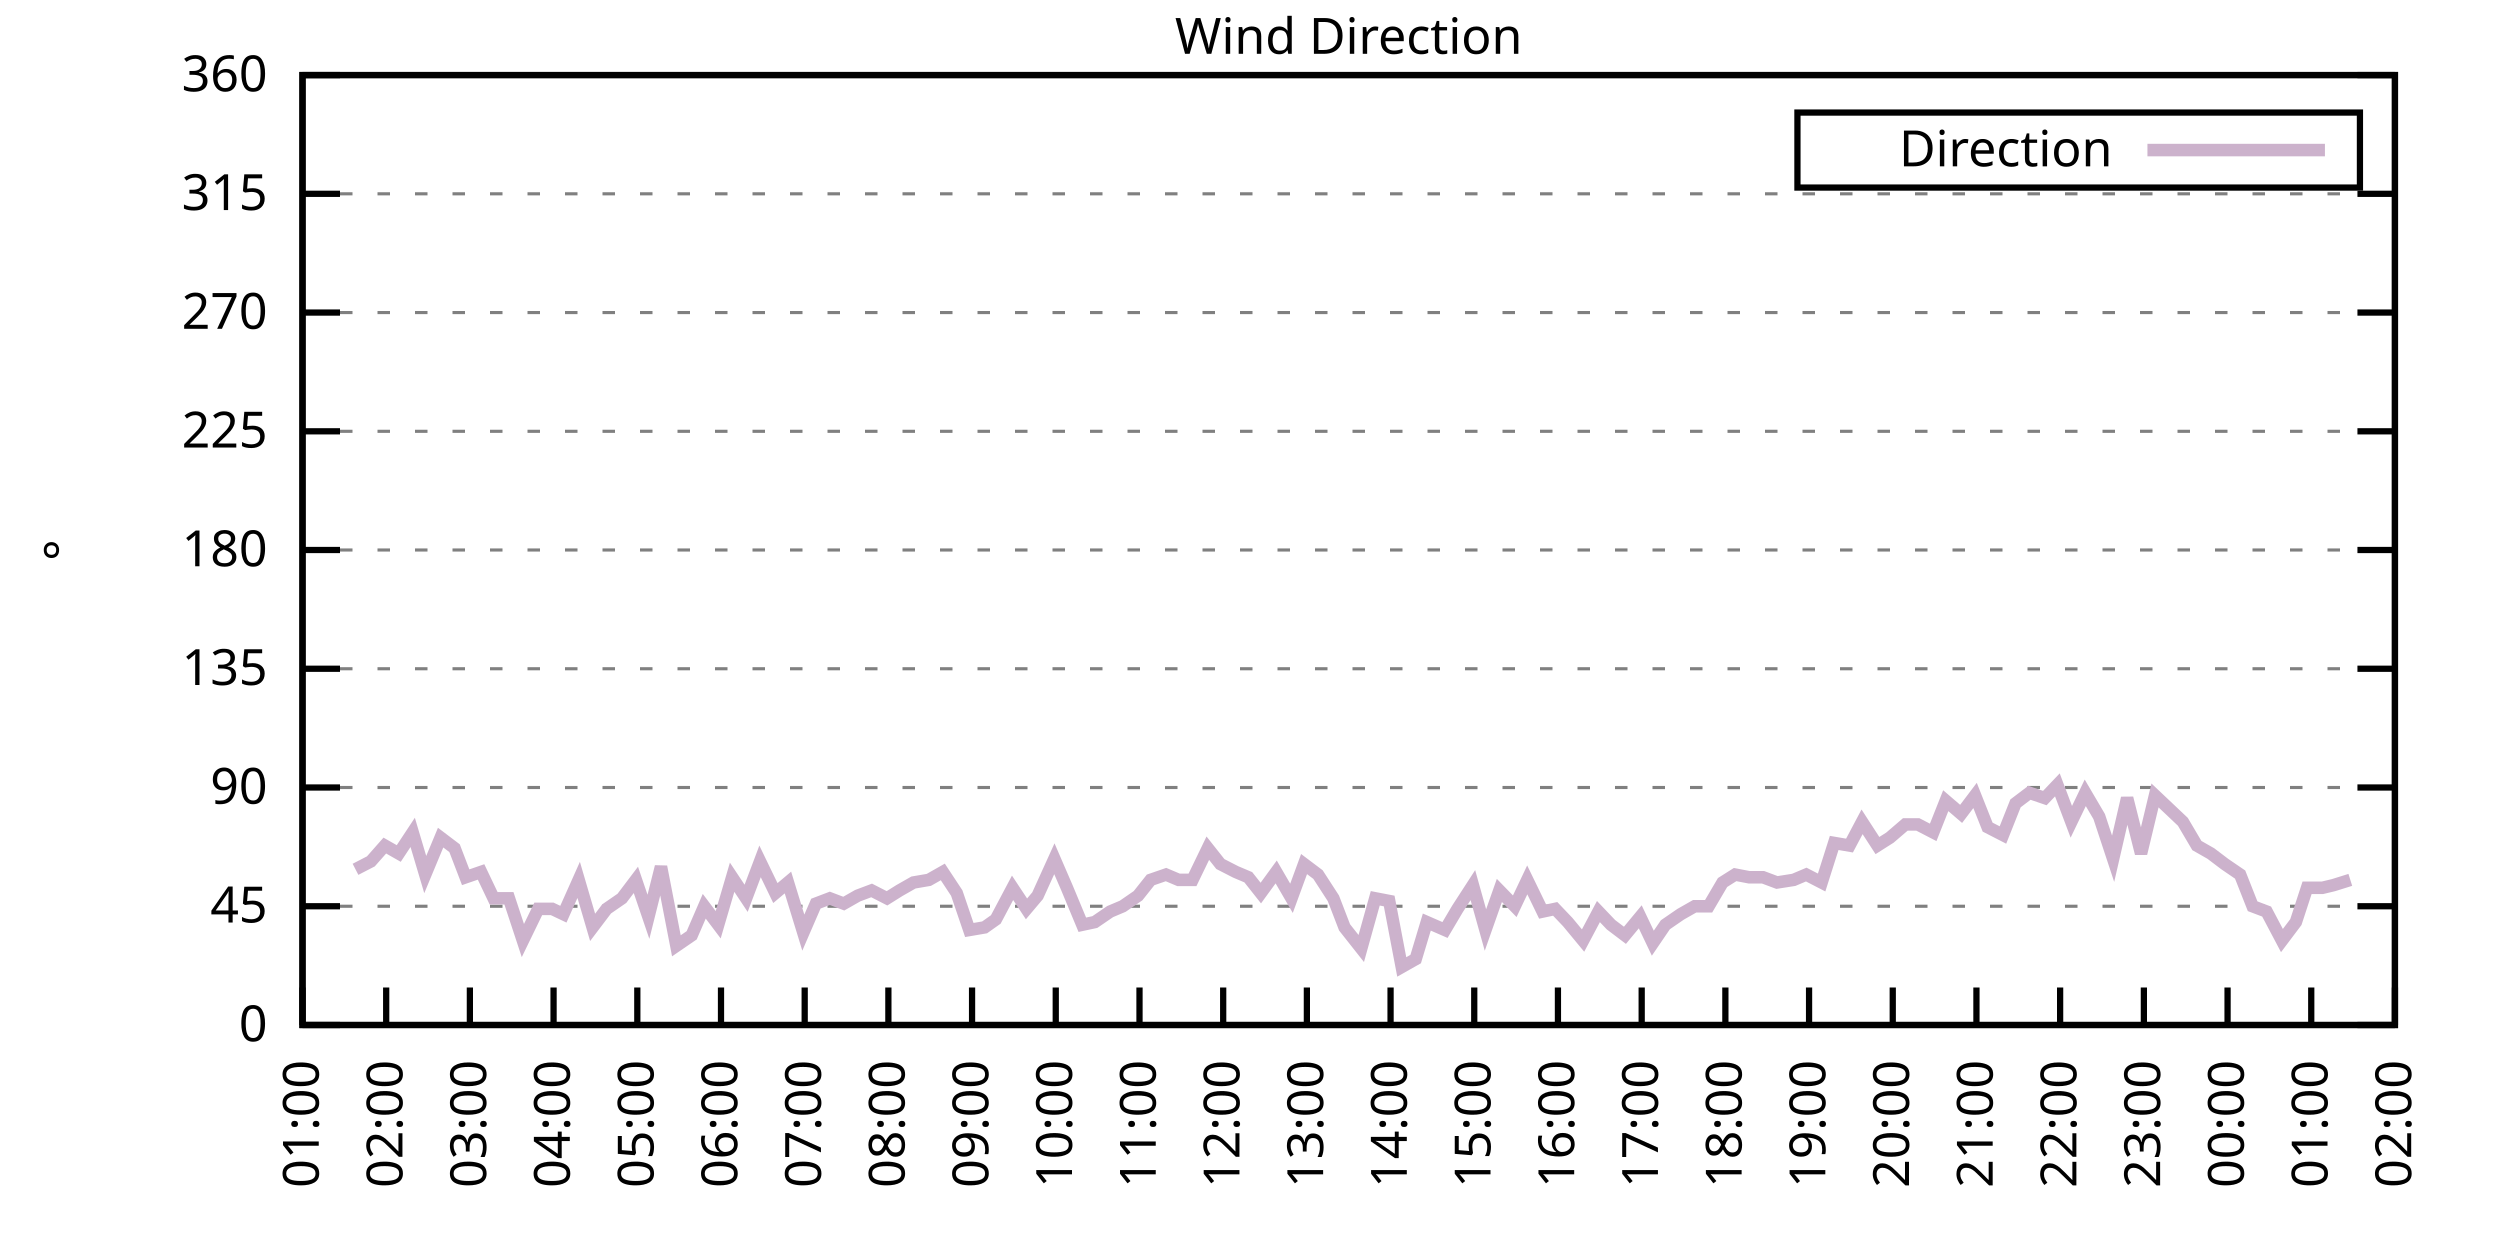
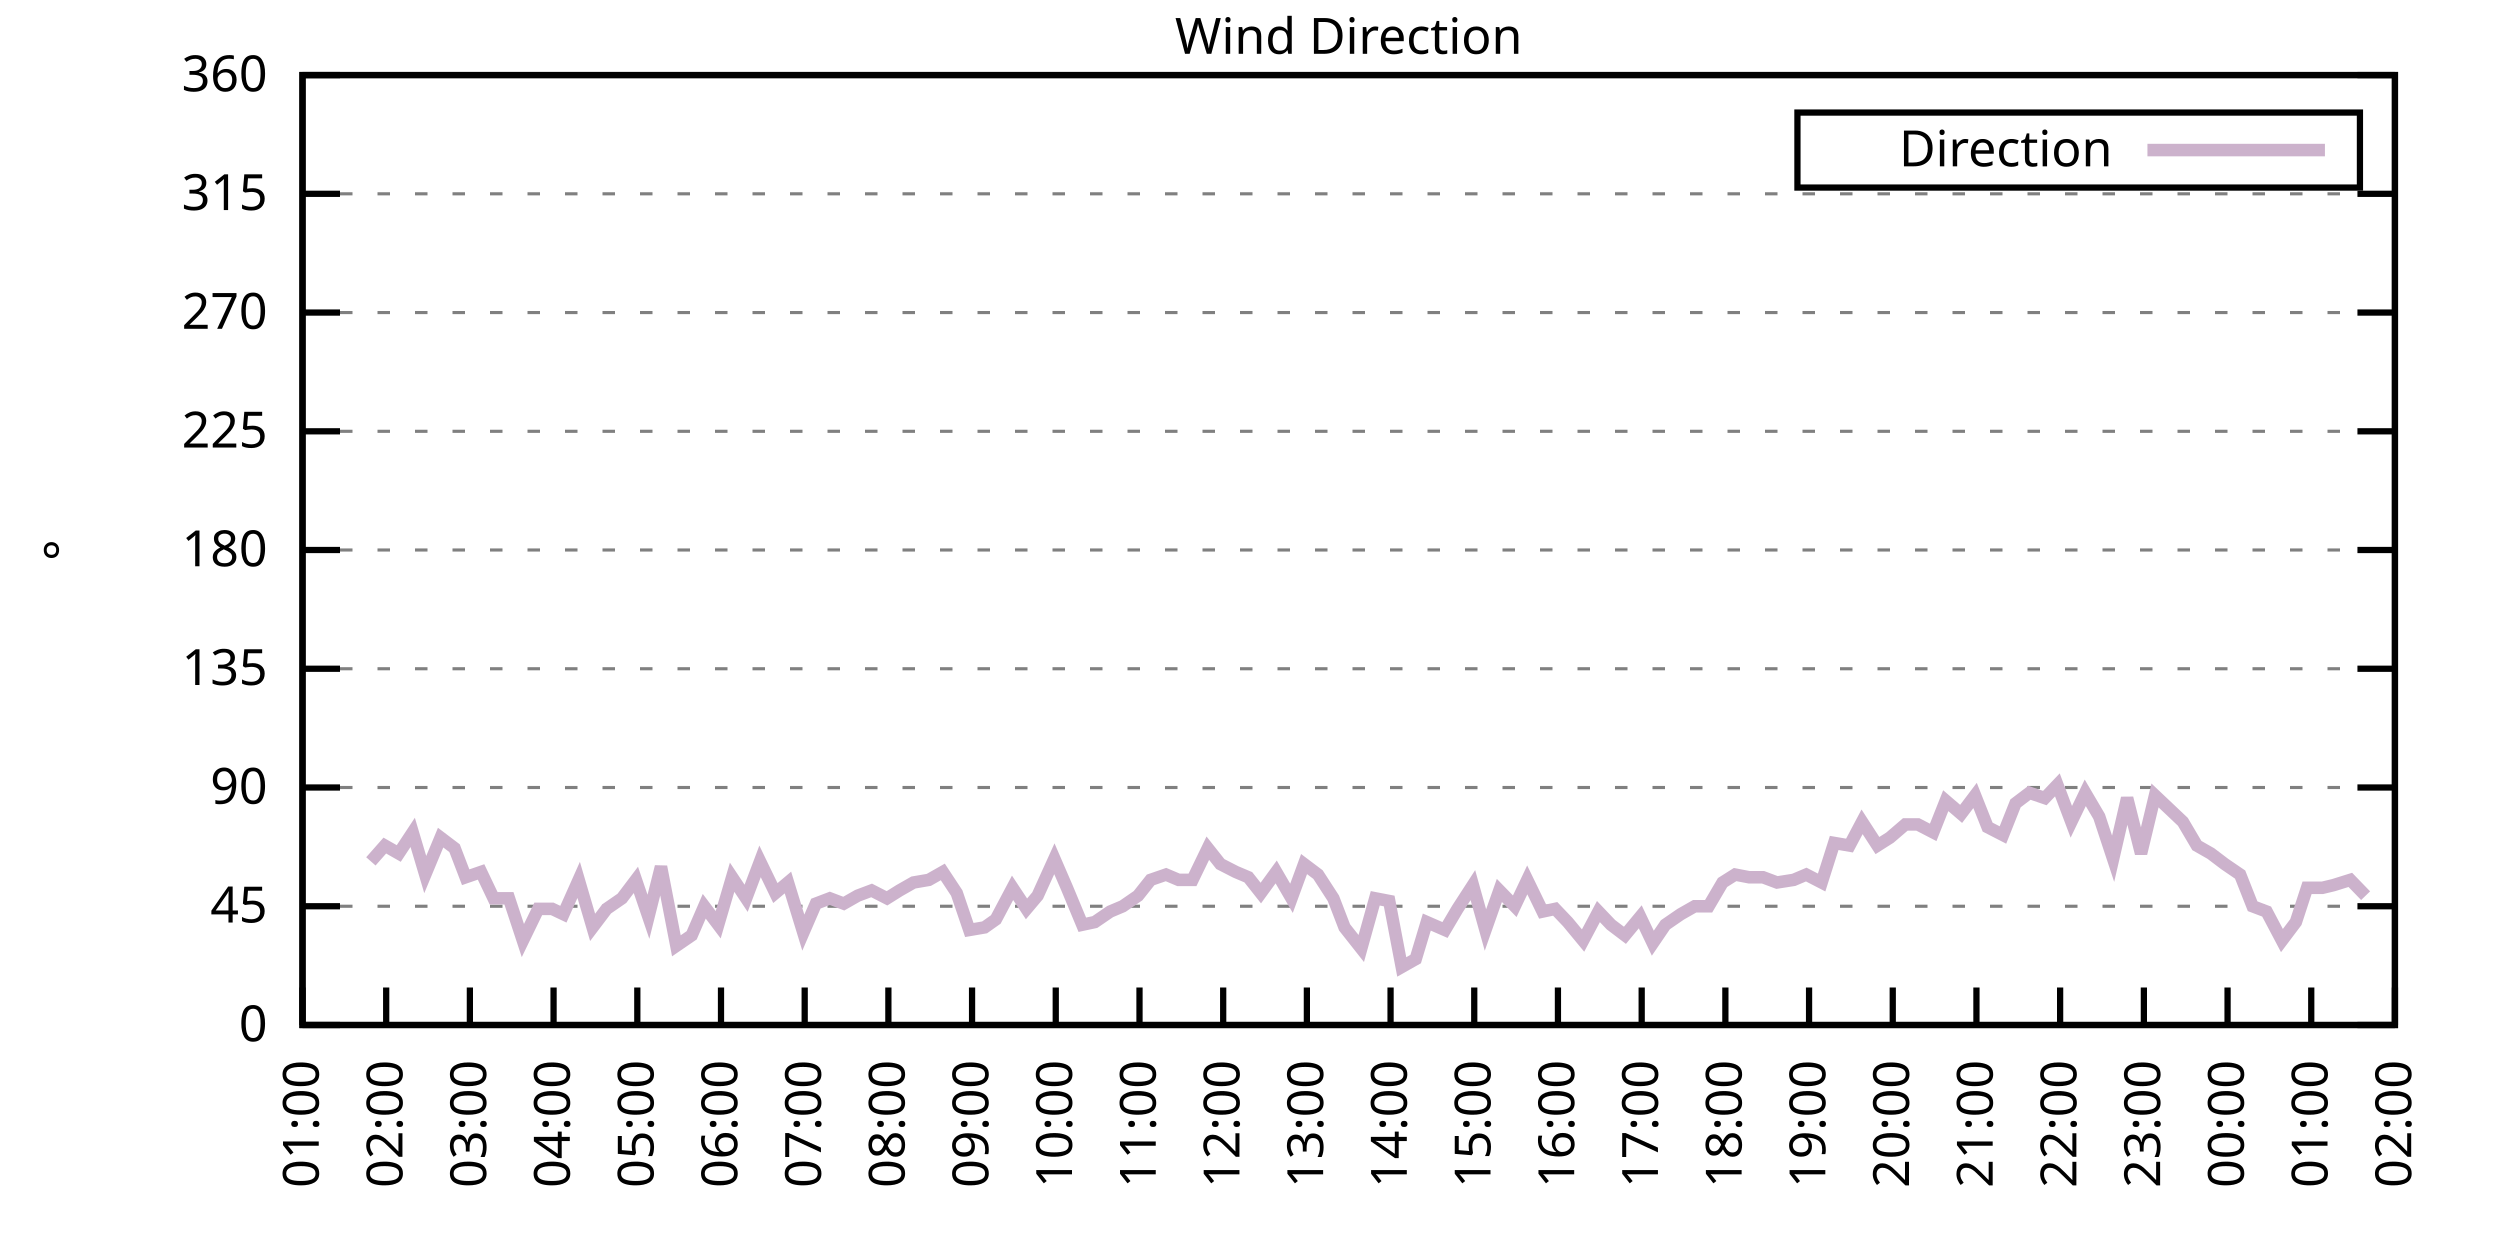
<svg xmlns="http://www.w3.org/2000/svg" xmlns:xlink="http://www.w3.org/1999/xlink" width="400" height="200" viewBox="0 0 400 200">
  <g id="gnuplot_canvas">
    <rect x="0" y="0" width="400" height="200" fill="none" />
    <defs>
      <circle id="gpDot" r="0.5" stroke-width="0.5" stroke="currentColor" />
      <path id="gpPt0" stroke-width="0.333" stroke="currentColor" d="M-1,0 h2 M0,-1 v2" />
      <path id="gpPt1" stroke-width="0.333" stroke="currentColor" d="M-1,-1 L1,1 M1,-1 L-1,1" />
      <path id="gpPt2" stroke-width="0.333" stroke="currentColor" d="M-1,0 L1,0 M0,-1 L0,1 M-1,-1 L1,1 M-1,1 L1,-1" />
      <rect id="gpPt3" stroke-width="0.333" stroke="currentColor" x="-1" y="-1" width="2" height="2" />
      <rect id="gpPt4" stroke-width="0.333" stroke="currentColor" fill="currentColor" x="-1" y="-1" width="2" height="2" />
      <circle id="gpPt5" stroke-width="0.333" stroke="currentColor" cx="0" cy="0" r="1" />
      <use xlink:href="#gpPt5" id="gpPt6" fill="currentColor" stroke="none" />
      <path id="gpPt7" stroke-width="0.333" stroke="currentColor" d="M0,-1.33 L-1.33,0.67 L1.33,0.67 z" />
      <use xlink:href="#gpPt7" id="gpPt8" fill="currentColor" stroke="none" />
      <use xlink:href="#gpPt7" id="gpPt9" stroke="currentColor" transform="rotate(180)" />
      <use xlink:href="#gpPt9" id="gpPt10" fill="currentColor" stroke="none" />
      <use xlink:href="#gpPt3" id="gpPt11" stroke="currentColor" transform="rotate(45)" />
      <use xlink:href="#gpPt11" id="gpPt12" fill="currentColor" stroke="none" />
      <path id="gpPt13" stroke-width="0.333" stroke="currentColor" d="M0,1.330 L1.265,0.411 L0.782,-1.067 L-0.782,-1.076 L-1.265,0.411 z" />
      <use xlink:href="#gpPt13" id="gpPt14" fill="currentColor" stroke="none" />
      <filter id="textbox" filterUnits="objectBoundingBox" x="0" y="0" height="1" width="1">
        <feFlood flood-color="white" flood-opacity="1" result="bgnd" />
        <feComposite in="SourceGraphic" in2="bgnd" operator="atop" />
      </filter>
      <filter id="greybox" filterUnits="objectBoundingBox" x="0" y="0" height="1" width="1">
        <feFlood flood-color="lightgrey" flood-opacity="1" result="grey" />
        <feComposite in="SourceGraphic" in2="grey" operator="atop" />
      </filter>
    </defs>
    <g fill="none" color="white" stroke="currentColor" stroke-width="1.00" stroke-linecap="butt" stroke-linejoin="miter">
</g>
    <g fill="none" color="black" stroke="currentColor" stroke-width="1.00" stroke-linecap="butt" stroke-linejoin="miter">
      <g stroke="none" shape-rendering="crispEdges">
        <polygon fill="rgb(255, 255, 255)" points="48.40,164.00 383.18,164.00 383.18,12.02 48.40,12.02 " />
      </g>
    </g>
    <g fill="none" color="black" stroke="currentColor" stroke-width="1.00" stroke-linecap="butt" stroke-linejoin="miter">
</g>
    <g fill="none" color="black" stroke="black" stroke-width="0.50" stroke-linecap="butt" stroke-linejoin="miter">
</g>
    <g fill="none" color="gray" stroke="currentColor" stroke-width="0.50" stroke-linecap="butt" stroke-linejoin="miter">
      <path stroke="gray" stroke-dasharray="2,4" class="gridline" d="M48.40,164.00 L383.19,164.00  " />
    </g>
    <g fill="none" color="gray" stroke="gray" stroke-width="1.00" stroke-linecap="butt" stroke-linejoin="miter">
</g>
    <g fill="none" color="black" stroke="currentColor" stroke-width="1.00" stroke-linecap="butt" stroke-linejoin="miter">
      <path stroke="black" d="M48.40,164.00 L54.40,164.00 M383.19,164.00 L377.19,164.00  " />
      <g transform="translate(42.80,166.60)" stroke="none" fill="black" font-family="Sans" font-size="8.00" text-anchor="end">
        <text>
          <tspan font-family="Sans"> 0</tspan>
        </text>
      </g>
    </g>
    <g fill="none" color="black" stroke="currentColor" stroke-width="1.00" stroke-linecap="butt" stroke-linejoin="miter">
</g>
    <g fill="none" color="black" stroke="black" stroke-width="0.50" stroke-linecap="butt" stroke-linejoin="miter">
</g>
    <g fill="none" color="gray" stroke="currentColor" stroke-width="0.50" stroke-linecap="butt" stroke-linejoin="miter">
      <path stroke="gray" stroke-dasharray="2,4" class="gridline" d="M48.40,145.00 L383.19,145.00  " />
    </g>
    <g fill="none" color="gray" stroke="gray" stroke-width="1.00" stroke-linecap="butt" stroke-linejoin="miter">
</g>
    <g fill="none" color="black" stroke="currentColor" stroke-width="1.00" stroke-linecap="butt" stroke-linejoin="miter">
      <path stroke="black" d="M48.40,145.00 L54.40,145.00 M383.19,145.00 L377.19,145.00  " />
      <g transform="translate(42.80,147.60)" stroke="none" fill="black" font-family="Sans" font-size="8.00" text-anchor="end">
        <text>
          <tspan font-family="Sans"> 45</tspan>
        </text>
      </g>
    </g>
    <g fill="none" color="black" stroke="currentColor" stroke-width="1.00" stroke-linecap="butt" stroke-linejoin="miter">
</g>
    <g fill="none" color="black" stroke="black" stroke-width="0.50" stroke-linecap="butt" stroke-linejoin="miter">
</g>
    <g fill="none" color="gray" stroke="currentColor" stroke-width="0.50" stroke-linecap="butt" stroke-linejoin="miter">
      <path stroke="gray" stroke-dasharray="2,4" class="gridline" d="M48.40,126.00 L383.19,126.00  " />
    </g>
    <g fill="none" color="gray" stroke="gray" stroke-width="1.00" stroke-linecap="butt" stroke-linejoin="miter">
</g>
    <g fill="none" color="black" stroke="currentColor" stroke-width="1.00" stroke-linecap="butt" stroke-linejoin="miter">
      <path stroke="black" d="M48.40,126.00 L54.40,126.00 M383.19,126.00 L377.19,126.00  " />
      <g transform="translate(42.80,128.60)" stroke="none" fill="black" font-family="Sans" font-size="8.00" text-anchor="end">
        <text>
          <tspan font-family="Sans"> 90</tspan>
        </text>
      </g>
    </g>
    <g fill="none" color="black" stroke="currentColor" stroke-width="1.00" stroke-linecap="butt" stroke-linejoin="miter">
</g>
    <g fill="none" color="black" stroke="black" stroke-width="0.50" stroke-linecap="butt" stroke-linejoin="miter">
</g>
    <g fill="none" color="gray" stroke="currentColor" stroke-width="0.50" stroke-linecap="butt" stroke-linejoin="miter">
      <path stroke="gray" stroke-dasharray="2,4" class="gridline" d="M48.40,107.00 L383.19,107.00  " />
    </g>
    <g fill="none" color="gray" stroke="gray" stroke-width="1.00" stroke-linecap="butt" stroke-linejoin="miter">
</g>
    <g fill="none" color="black" stroke="currentColor" stroke-width="1.00" stroke-linecap="butt" stroke-linejoin="miter">
      <path stroke="black" d="M48.40,107.00 L54.40,107.00 M383.19,107.00 L377.19,107.00  " />
      <g transform="translate(42.80,109.60)" stroke="none" fill="black" font-family="Sans" font-size="8.00" text-anchor="end">
        <text>
          <tspan font-family="Sans"> 135</tspan>
        </text>
      </g>
    </g>
    <g fill="none" color="black" stroke="currentColor" stroke-width="1.00" stroke-linecap="butt" stroke-linejoin="miter">
</g>
    <g fill="none" color="black" stroke="black" stroke-width="0.50" stroke-linecap="butt" stroke-linejoin="miter">
</g>
    <g fill="none" color="gray" stroke="currentColor" stroke-width="0.50" stroke-linecap="butt" stroke-linejoin="miter">
      <path stroke="gray" stroke-dasharray="2,4" class="gridline" d="M48.40,88.00 L383.19,88.00  " />
    </g>
    <g fill="none" color="gray" stroke="gray" stroke-width="1.00" stroke-linecap="butt" stroke-linejoin="miter">
</g>
    <g fill="none" color="black" stroke="currentColor" stroke-width="1.00" stroke-linecap="butt" stroke-linejoin="miter">
      <path stroke="black" d="M48.40,88.00 L54.40,88.00 M383.19,88.00 L377.19,88.00  " />
      <g transform="translate(42.80,90.60)" stroke="none" fill="black" font-family="Sans" font-size="8.00" text-anchor="end">
        <text>
          <tspan font-family="Sans"> 180</tspan>
        </text>
      </g>
    </g>
    <g fill="none" color="black" stroke="currentColor" stroke-width="1.00" stroke-linecap="butt" stroke-linejoin="miter">
</g>
    <g fill="none" color="black" stroke="black" stroke-width="0.50" stroke-linecap="butt" stroke-linejoin="miter">
</g>
    <g fill="none" color="gray" stroke="currentColor" stroke-width="0.50" stroke-linecap="butt" stroke-linejoin="miter">
      <path stroke="gray" stroke-dasharray="2,4" class="gridline" d="M48.40,69.01 L383.19,69.01  " />
    </g>
    <g fill="none" color="gray" stroke="gray" stroke-width="1.00" stroke-linecap="butt" stroke-linejoin="miter">
</g>
    <g fill="none" color="black" stroke="currentColor" stroke-width="1.00" stroke-linecap="butt" stroke-linejoin="miter">
      <path stroke="black" d="M48.40,69.01 L54.40,69.01 M383.19,69.01 L377.19,69.01  " />
      <g transform="translate(42.80,71.61)" stroke="none" fill="black" font-family="Sans" font-size="8.00" text-anchor="end">
        <text>
          <tspan font-family="Sans"> 225</tspan>
        </text>
      </g>
    </g>
    <g fill="none" color="black" stroke="currentColor" stroke-width="1.00" stroke-linecap="butt" stroke-linejoin="miter">
</g>
    <g fill="none" color="black" stroke="black" stroke-width="0.50" stroke-linecap="butt" stroke-linejoin="miter">
</g>
    <g fill="none" color="gray" stroke="currentColor" stroke-width="0.50" stroke-linecap="butt" stroke-linejoin="miter">
      <path stroke="gray" stroke-dasharray="2,4" class="gridline" d="M48.40,50.01 L383.19,50.01  " />
    </g>
    <g fill="none" color="gray" stroke="gray" stroke-width="1.00" stroke-linecap="butt" stroke-linejoin="miter">
</g>
    <g fill="none" color="black" stroke="currentColor" stroke-width="1.00" stroke-linecap="butt" stroke-linejoin="miter">
      <path stroke="black" d="M48.40,50.01 L54.40,50.01 M383.19,50.01 L377.19,50.01  " />
      <g transform="translate(42.80,52.61)" stroke="none" fill="black" font-family="Sans" font-size="8.00" text-anchor="end">
        <text>
          <tspan font-family="Sans"> 270</tspan>
        </text>
      </g>
    </g>
    <g fill="none" color="black" stroke="currentColor" stroke-width="1.00" stroke-linecap="butt" stroke-linejoin="miter">
</g>
    <g fill="none" color="black" stroke="black" stroke-width="0.50" stroke-linecap="butt" stroke-linejoin="miter">
</g>
    <g fill="none" color="gray" stroke="currentColor" stroke-width="0.50" stroke-linecap="butt" stroke-linejoin="miter">
      <path stroke="gray" stroke-dasharray="2,4" class="gridline" d="M48.40,31.01 L383.19,31.01  " />
    </g>
    <g fill="none" color="gray" stroke="gray" stroke-width="1.00" stroke-linecap="butt" stroke-linejoin="miter">
</g>
    <g fill="none" color="black" stroke="currentColor" stroke-width="1.00" stroke-linecap="butt" stroke-linejoin="miter">
      <path stroke="black" d="M48.40,31.01 L54.40,31.01 M383.19,31.01 L377.19,31.01  " />
      <g transform="translate(42.80,33.61)" stroke="none" fill="black" font-family="Sans" font-size="8.00" text-anchor="end">
        <text>
          <tspan font-family="Sans"> 315</tspan>
        </text>
      </g>
    </g>
    <g fill="none" color="black" stroke="currentColor" stroke-width="1.00" stroke-linecap="butt" stroke-linejoin="miter">
</g>
    <g fill="none" color="black" stroke="black" stroke-width="0.50" stroke-linecap="butt" stroke-linejoin="miter">
</g>
    <g fill="none" color="gray" stroke="currentColor" stroke-width="0.50" stroke-linecap="butt" stroke-linejoin="miter">
      <path stroke="gray" stroke-dasharray="2,4" class="gridline" d="M48.40,12.01 L383.19,12.01  " />
    </g>
    <g fill="none" color="gray" stroke="gray" stroke-width="1.00" stroke-linecap="butt" stroke-linejoin="miter">
</g>
    <g fill="none" color="black" stroke="currentColor" stroke-width="1.00" stroke-linecap="butt" stroke-linejoin="miter">
      <path stroke="black" d="M48.40,12.01 L54.40,12.01 M383.19,12.01 L377.19,12.01  " />
      <g transform="translate(42.80,14.61)" stroke="none" fill="black" font-family="Sans" font-size="8.00" text-anchor="end">
        <text>
          <tspan font-family="Sans"> 360</tspan>
        </text>
      </g>
    </g>
    <g fill="none" color="black" stroke="currentColor" stroke-width="1.00" stroke-linecap="butt" stroke-linejoin="miter">
      <path stroke="black" d="M48.40,164.00 L48.40,158.00  " />
      <g transform="translate(51.00,169.60) rotate(270.00)" stroke="none" fill="black" font-family="Sans" font-size="8.00" text-anchor="end">
        <text>
          <tspan font-family="Sans">01:00</tspan>
        </text>
      </g>
    </g>
    <g fill="none" color="black" stroke="currentColor" stroke-width="1.00" stroke-linecap="butt" stroke-linejoin="miter">
      <path stroke="black" d="M61.79,164.00 L61.79,158.00  " />
      <g transform="translate(64.39,169.60) rotate(270.00)" stroke="none" fill="black" font-family="Sans" font-size="8.00" text-anchor="end">
        <text>
          <tspan font-family="Sans">02:00</tspan>
        </text>
      </g>
    </g>
    <g fill="none" color="black" stroke="currentColor" stroke-width="1.00" stroke-linecap="butt" stroke-linejoin="miter">
      <path stroke="black" d="M75.18,164.00 L75.18,158.00  " />
      <g transform="translate(77.78,169.60) rotate(270.00)" stroke="none" fill="black" font-family="Sans" font-size="8.00" text-anchor="end">
        <text>
          <tspan font-family="Sans">03:00</tspan>
        </text>
      </g>
    </g>
    <g fill="none" color="black" stroke="currentColor" stroke-width="1.00" stroke-linecap="butt" stroke-linejoin="miter">
      <path stroke="black" d="M88.57,164.00 L88.57,158.00  " />
      <g transform="translate(91.17,169.60) rotate(270.00)" stroke="none" fill="black" font-family="Sans" font-size="8.00" text-anchor="end">
        <text>
          <tspan font-family="Sans">04:00</tspan>
        </text>
      </g>
    </g>
    <g fill="none" color="black" stroke="currentColor" stroke-width="1.00" stroke-linecap="butt" stroke-linejoin="miter">
      <path stroke="black" d="M101.97,164.00 L101.97,158.00  " />
      <g transform="translate(104.57,169.60) rotate(270.00)" stroke="none" fill="black" font-family="Sans" font-size="8.00" text-anchor="end">
        <text>
          <tspan font-family="Sans">05:00</tspan>
        </text>
      </g>
    </g>
    <g fill="none" color="black" stroke="currentColor" stroke-width="1.00" stroke-linecap="butt" stroke-linejoin="miter">
      <path stroke="black" d="M115.36,164.00 L115.36,158.00  " />
      <g transform="translate(117.96,169.60) rotate(270.00)" stroke="none" fill="black" font-family="Sans" font-size="8.00" text-anchor="end">
        <text>
          <tspan font-family="Sans">06:00</tspan>
        </text>
      </g>
    </g>
    <g fill="none" color="black" stroke="currentColor" stroke-width="1.00" stroke-linecap="butt" stroke-linejoin="miter">
      <path stroke="black" d="M128.75,164.00 L128.75,158.00  " />
      <g transform="translate(131.35,169.60) rotate(270.00)" stroke="none" fill="black" font-family="Sans" font-size="8.00" text-anchor="end">
        <text>
          <tspan font-family="Sans">07:00</tspan>
        </text>
      </g>
    </g>
    <g fill="none" color="black" stroke="currentColor" stroke-width="1.00" stroke-linecap="butt" stroke-linejoin="miter">
      <path stroke="black" d="M142.14,164.00 L142.14,158.00  " />
      <g transform="translate(144.74,169.60) rotate(270.00)" stroke="none" fill="black" font-family="Sans" font-size="8.00" text-anchor="end">
        <text>
          <tspan font-family="Sans">08:00</tspan>
        </text>
      </g>
    </g>
    <g fill="none" color="black" stroke="currentColor" stroke-width="1.00" stroke-linecap="butt" stroke-linejoin="miter">
      <path stroke="black" d="M155.53,164.00 L155.53,158.00  " />
      <g transform="translate(158.13,169.60) rotate(270.00)" stroke="none" fill="black" font-family="Sans" font-size="8.00" text-anchor="end">
        <text>
          <tspan font-family="Sans">09:00</tspan>
        </text>
      </g>
    </g>
    <g fill="none" color="black" stroke="currentColor" stroke-width="1.00" stroke-linecap="butt" stroke-linejoin="miter">
      <path stroke="black" d="M168.92,164.00 L168.92,158.00  " />
      <g transform="translate(171.52,169.60) rotate(270.00)" stroke="none" fill="black" font-family="Sans" font-size="8.00" text-anchor="end">
        <text>
          <tspan font-family="Sans">10:00</tspan>
        </text>
      </g>
    </g>
    <g fill="none" color="black" stroke="currentColor" stroke-width="1.00" stroke-linecap="butt" stroke-linejoin="miter">
      <path stroke="black" d="M182.32,164.00 L182.32,158.00  " />
      <g transform="translate(184.92,169.60) rotate(270.00)" stroke="none" fill="black" font-family="Sans" font-size="8.00" text-anchor="end">
        <text>
          <tspan font-family="Sans">11:00</tspan>
        </text>
      </g>
    </g>
    <g fill="none" color="black" stroke="currentColor" stroke-width="1.00" stroke-linecap="butt" stroke-linejoin="miter">
      <path stroke="black" d="M195.71,164.00 L195.71,158.00  " />
      <g transform="translate(198.31,169.60) rotate(270.00)" stroke="none" fill="black" font-family="Sans" font-size="8.00" text-anchor="end">
        <text>
          <tspan font-family="Sans">12:00</tspan>
        </text>
      </g>
    </g>
    <g fill="none" color="black" stroke="currentColor" stroke-width="1.00" stroke-linecap="butt" stroke-linejoin="miter">
      <path stroke="black" d="M209.10,164.00 L209.10,158.00  " />
      <g transform="translate(211.70,169.60) rotate(270.00)" stroke="none" fill="black" font-family="Sans" font-size="8.00" text-anchor="end">
        <text>
          <tspan font-family="Sans">13:00</tspan>
        </text>
      </g>
    </g>
    <g fill="none" color="black" stroke="currentColor" stroke-width="1.00" stroke-linecap="butt" stroke-linejoin="miter">
      <path stroke="black" d="M222.49,164.00 L222.49,158.00  " />
      <g transform="translate(225.09,169.60) rotate(270.00)" stroke="none" fill="black" font-family="Sans" font-size="8.00" text-anchor="end">
        <text>
          <tspan font-family="Sans">14:00</tspan>
        </text>
      </g>
    </g>
    <g fill="none" color="black" stroke="currentColor" stroke-width="1.00" stroke-linecap="butt" stroke-linejoin="miter">
      <path stroke="black" d="M235.88,164.00 L235.88,158.00  " />
      <g transform="translate(238.48,169.60) rotate(270.00)" stroke="none" fill="black" font-family="Sans" font-size="8.00" text-anchor="end">
        <text>
          <tspan font-family="Sans">15:00</tspan>
        </text>
      </g>
    </g>
    <g fill="none" color="black" stroke="currentColor" stroke-width="1.00" stroke-linecap="butt" stroke-linejoin="miter">
      <path stroke="black" d="M249.27,164.00 L249.27,158.00  " />
      <g transform="translate(251.87,169.60) rotate(270.00)" stroke="none" fill="black" font-family="Sans" font-size="8.00" text-anchor="end">
        <text>
          <tspan font-family="Sans">16:00</tspan>
        </text>
      </g>
    </g>
    <g fill="none" color="black" stroke="currentColor" stroke-width="1.00" stroke-linecap="butt" stroke-linejoin="miter">
      <path stroke="black" d="M262.67,164.00 L262.67,158.00  " />
      <g transform="translate(265.27,169.60) rotate(270.00)" stroke="none" fill="black" font-family="Sans" font-size="8.00" text-anchor="end">
        <text>
          <tspan font-family="Sans">17:00</tspan>
        </text>
      </g>
    </g>
    <g fill="none" color="black" stroke="currentColor" stroke-width="1.00" stroke-linecap="butt" stroke-linejoin="miter">
      <path stroke="black" d="M276.06,164.00 L276.06,158.00  " />
      <g transform="translate(278.66,169.60) rotate(270.00)" stroke="none" fill="black" font-family="Sans" font-size="8.00" text-anchor="end">
        <text>
          <tspan font-family="Sans">18:00</tspan>
        </text>
      </g>
    </g>
    <g fill="none" color="black" stroke="currentColor" stroke-width="1.00" stroke-linecap="butt" stroke-linejoin="miter">
      <path stroke="black" d="M289.45,164.00 L289.45,158.00  " />
      <g transform="translate(292.05,169.60) rotate(270.00)" stroke="none" fill="black" font-family="Sans" font-size="8.00" text-anchor="end">
        <text>
          <tspan font-family="Sans">19:00</tspan>
        </text>
      </g>
    </g>
    <g fill="none" color="black" stroke="currentColor" stroke-width="1.00" stroke-linecap="butt" stroke-linejoin="miter">
      <path stroke="black" d="M302.84,164.00 L302.84,158.00  " />
      <g transform="translate(305.44,169.60) rotate(270.00)" stroke="none" fill="black" font-family="Sans" font-size="8.00" text-anchor="end">
        <text>
          <tspan font-family="Sans">20:00</tspan>
        </text>
      </g>
    </g>
    <g fill="none" color="black" stroke="currentColor" stroke-width="1.00" stroke-linecap="butt" stroke-linejoin="miter">
      <path stroke="black" d="M316.23,164.00 L316.23,158.00  " />
      <g transform="translate(318.83,169.60) rotate(270.00)" stroke="none" fill="black" font-family="Sans" font-size="8.00" text-anchor="end">
        <text>
          <tspan font-family="Sans">21:00</tspan>
        </text>
      </g>
    </g>
    <g fill="none" color="black" stroke="currentColor" stroke-width="1.00" stroke-linecap="butt" stroke-linejoin="miter">
      <path stroke="black" d="M329.62,164.00 L329.62,158.00  " />
      <g transform="translate(332.22,169.60) rotate(270.00)" stroke="none" fill="black" font-family="Sans" font-size="8.00" text-anchor="end">
        <text>
          <tspan font-family="Sans">22:00</tspan>
        </text>
      </g>
    </g>
    <g fill="none" color="black" stroke="currentColor" stroke-width="1.00" stroke-linecap="butt" stroke-linejoin="miter">
      <path stroke="black" d="M343.02,164.00 L343.02,158.00  " />
      <g transform="translate(345.62,169.60) rotate(270.00)" stroke="none" fill="black" font-family="Sans" font-size="8.00" text-anchor="end">
        <text>
          <tspan font-family="Sans">23:00</tspan>
        </text>
      </g>
    </g>
    <g fill="none" color="black" stroke="currentColor" stroke-width="1.00" stroke-linecap="butt" stroke-linejoin="miter">
      <path stroke="black" d="M356.41,164.00 L356.41,158.00  " />
      <g transform="translate(359.01,169.60) rotate(270.00)" stroke="none" fill="black" font-family="Sans" font-size="8.00" text-anchor="end">
        <text>
          <tspan font-family="Sans">00:00</tspan>
        </text>
      </g>
    </g>
    <g fill="none" color="black" stroke="currentColor" stroke-width="1.00" stroke-linecap="butt" stroke-linejoin="miter">
      <path stroke="black" d="M369.80,164.00 L369.80,158.00  " />
      <g transform="translate(372.40,169.60) rotate(270.00)" stroke="none" fill="black" font-family="Sans" font-size="8.00" text-anchor="end">
        <text>
          <tspan font-family="Sans">01:00</tspan>
        </text>
      </g>
    </g>
    <g fill="none" color="black" stroke="currentColor" stroke-width="1.00" stroke-linecap="butt" stroke-linejoin="miter">
      <path stroke="black" d="M383.19,164.00 L383.19,158.00  " />
      <g transform="translate(385.79,169.60) rotate(270.00)" stroke="none" fill="black" font-family="Sans" font-size="8.00" text-anchor="end">
        <text>
          <tspan font-family="Sans">02:00</tspan>
        </text>
      </g>
    </g>
    <g fill="none" color="black" stroke="currentColor" stroke-width="1.00" stroke-linecap="butt" stroke-linejoin="miter">
</g>
    <g fill="none" color="black" stroke="currentColor" stroke-width="1.00" stroke-linecap="butt" stroke-linejoin="miter">
      <path stroke="black" d="M48.40,12.01 L48.40,164.00 L383.19,164.00 L383.19,12.01 L48.40,12.01 Z  " />
    </g>
    <g fill="none" color="black" stroke="currentColor" stroke-width="1.00" stroke-linecap="butt" stroke-linejoin="miter">
</g>
    <g fill="none" color="black" stroke="currentColor" stroke-width="1.00" stroke-linecap="butt" stroke-linejoin="miter">
      <path stroke="black" d="M287.59,30.01 L287.59,18.01 L377.59,18.01 L377.59,30.01 L287.59,30.01 Z  " />
    </g>
    <g id="Wind_direction_plot_1">
      <g fill="none" color="white" stroke="black" stroke-width="2.00" stroke-linecap="butt" stroke-linejoin="miter">
</g>
      <g fill="none" color="black" stroke="currentColor" stroke-width="2.00" stroke-linecap="butt" stroke-linejoin="miter">
        <g transform="translate(337.99,26.61)" stroke="none" fill="black" font-family="Sans" font-size="8.00" text-anchor="end">
          <text>
            <tspan font-family="Sans">Direction</tspan>
          </text>
        </g>
      </g>
      <g fill="none" color="black" stroke="currentColor" stroke-width="2.00" stroke-linecap="butt" stroke-linejoin="miter">
-         <path stroke="rgb(204, 178, 204)" d="M343.59,24.01 L371.99,24.01 M56.88,139.09 L59.34,137.82 L61.57,135.29 L63.80,136.56 L66.03,133.18 L68.04,139.93   L70.50,134.02 L72.73,135.71 L74.51,140.36 L76.97,139.51 L78.98,143.73 L81.43,143.73 L83.66,150.49 L86.12,145.42   L88.35,145.42 L90.14,146.27 L92.59,140.78 L94.82,148.38 L97.06,145.42 L99.51,143.73 L101.74,140.78 L103.75,146.69   L105.76,138.67 L108.22,151.33 L110.67,149.65 L112.68,145.00 L114.91,147.96 L117.14,140.36 L119.38,143.73 L121.61,137.82   L124.06,142.89 L126.07,141.20 L128.53,149.22 L130.54,144.58 L132.77,143.73 L135.00,144.58 L137.23,143.31 L139.46,142.47   L141.92,143.73 L143.93,142.47 L146.16,141.20 L148.61,140.78 L150.85,139.51 L153.08,142.89 L155.09,148.80 L157.54,148.38   L159.33,147.11 L162.01,142.05 L164.24,145.42 L166.02,143.31 L168.70,137.40 L170.71,142.05 L173.17,147.96 L175.17,147.53   L177.63,145.85 L179.64,145.00 L182.09,143.31 L184.10,140.78 L186.56,139.93 L188.57,140.78 L190.80,140.78 L193.25,135.71   L195.26,138.25 L197.72,139.51 L199.73,140.36 L201.73,142.89 L204.19,139.51 L206.64,143.73 L208.65,138.25 L210.88,139.93   L213.34,143.73 L215.13,148.38 L217.80,151.76 L220.04,143.73 L222.27,144.16 L224.28,154.71 L226.51,153.45 L228.29,147.53   L231.20,148.80 L233.20,145.42 L235.66,141.62 L237.67,148.80 L239.90,142.47 L242.36,145.00 L244.36,140.78 L246.82,145.85   L248.83,145.42 L250.84,147.53 L253.29,150.49 L255.75,145.85 L257.76,147.96 L259.99,149.65 L262.44,146.69 L264.45,150.91   L266.46,147.96 L268.92,146.27 L271.15,145.00 L273.38,145.00 L275.61,141.20 L277.62,139.93 L279.85,140.36 L282.08,140.36   L284.32,141.20 L286.99,140.78 L289.00,139.93 L291.46,141.20 L293.47,134.87 L295.92,135.29 L297.93,131.49 L300.39,135.29   L302.39,134.02 L304.85,131.91 L306.86,131.91 L309.31,133.18 L311.32,128.11 L313.78,130.22 L316.01,127.27 L318.02,132.34   L320.47,133.60 L322.48,128.54 L324.71,126.85 L327.17,127.69 L329.18,125.58 L331.41,131.49 L333.64,126.85 L335.87,130.65   L338.10,137.40 L340.34,127.69 L342.57,136.56 L344.80,127.27 L347.03,129.38 L349.26,131.49 L351.50,135.29 L353.73,136.56   L355.96,138.25 L358.42,139.93 L360.42,145.00 L362.66,145.85 L365.11,150.49 L367.34,147.53 L369.13,142.05 L371.58,142.05   L373.37,141.62 L376.05,140.78  " />
+         <path stroke="rgb(204, 178, 204)" d="M343.59,24.01 L371.99,24.01 M59.34,137.82 L61.57,135.29 L63.80,136.56 L66.03,133.18 L68.04,139.93 L70.50,134.02   L72.73,135.71 L74.51,140.36 L76.97,139.51 L78.98,143.73 L81.43,143.73 L83.66,150.49 L86.12,145.42 L88.35,145.42   L90.14,146.27 L92.59,140.78 L94.82,148.38 L97.06,145.42 L99.51,143.73 L101.74,140.78 L103.75,146.69 L105.76,138.67   L108.22,151.33 L110.67,149.65 L112.68,145.00 L114.91,147.96 L117.14,140.36 L119.38,143.73 L121.61,137.82 L124.06,142.89   L126.07,141.20 L128.53,149.22 L130.54,144.58 L132.77,143.73 L135.00,144.58 L137.23,143.31 L139.46,142.47 L141.92,143.73   L143.93,142.47 L146.16,141.20 L148.61,140.78 L150.85,139.51 L153.08,142.89 L155.09,148.80 L157.54,148.38 L159.33,147.11   L162.01,142.05 L164.24,145.42 L166.02,143.31 L168.70,137.40 L170.71,142.05 L173.17,147.96 L175.17,147.53 L177.63,145.85   L179.64,145.00 L182.09,143.31 L184.10,140.78 L186.56,139.93 L188.57,140.78 L190.80,140.78 L193.25,135.71 L195.26,138.25   L197.72,139.51 L199.73,140.36 L201.73,142.89 L204.19,139.51 L206.64,143.73 L208.65,138.25 L210.88,139.93 L213.34,143.73   L215.13,148.38 L217.80,151.76 L220.04,143.73 L222.27,144.16 L224.28,154.71 L226.51,153.45 L228.29,147.53 L231.20,148.80   L233.20,145.42 L235.66,141.62 L237.67,148.80 L239.90,142.47 L242.36,145.00 L244.36,140.78 L246.82,145.85 L248.83,145.42   L250.84,147.53 L253.29,150.49 L255.75,145.85 L257.76,147.96 L259.99,149.65 L262.44,146.69 L264.45,150.91 L266.46,147.96   L268.92,146.27 L271.15,145.00 L273.38,145.00 L275.61,141.20 L277.62,139.93 L279.85,140.36 L282.08,140.36 L284.32,141.20   L286.99,140.78 L289.00,139.93 L291.46,141.20 L293.47,134.87 L295.92,135.29 L297.93,131.49 L300.39,135.29 L302.39,134.02   L304.85,131.91 L306.86,131.91 L309.31,133.18 L311.32,128.11 L313.78,130.22 L316.01,127.27 L318.02,132.34 L320.47,133.60   L322.48,128.54 L324.71,126.85 L327.17,127.69 L329.18,125.58 L331.41,131.49 L333.64,126.85 L335.87,130.65 L338.10,137.40   L340.34,127.69 L342.57,136.56 L344.80,127.27 L347.03,129.38 L349.26,131.49 L351.50,135.29 L353.73,136.56 L355.96,138.25   L358.42,139.93 L360.42,145.00 L362.66,145.85 L365.11,150.49 L367.34,147.53 L369.13,142.05 L371.58,142.05 L373.37,141.62   L376.05,140.78 L378.50,143.31  " />
      </g>
    </g>
    <g fill="none" color="black" stroke="currentColor" stroke-width="2.00" stroke-linecap="butt" stroke-linejoin="miter">
</g>
    <g fill="none" color="black" stroke="black" stroke-width="1.00" stroke-linecap="butt" stroke-linejoin="miter">
</g>
    <g fill="none" color="black" stroke="currentColor" stroke-width="1.00" stroke-linecap="butt" stroke-linejoin="miter">
      <path stroke="black" d="M48.40,12.01 L48.40,164.00 L383.19,164.00 L383.19,12.01 L48.40,12.01 Z  " />
      <g transform="translate(12.80,88.01) rotate(270.00)" stroke="none" fill="black" font-family="Sans" font-size="8.00" text-anchor="middle">
        <text>
          <tspan font-family="Sans">°</tspan>
        </text>
      </g>
    </g>
    <g fill="none" color="black" stroke="currentColor" stroke-width="1.00" stroke-linecap="butt" stroke-linejoin="miter">
</g>
    <g fill="none" color="black" stroke="currentColor" stroke-width="1.00" stroke-linecap="butt" stroke-linejoin="miter">
      <g transform="translate(215.79,8.61)" stroke="none" fill="black" font-family="Sans" font-size="8.00" text-anchor="middle">
        <text>
          <tspan font-family="Sans">Wind Direction</tspan>
        </text>
      </g>
    </g>
    <g fill="none" color="black" stroke="currentColor" stroke-width="1.00" stroke-linecap="butt" stroke-linejoin="miter">
</g>
  </g>
</svg>
